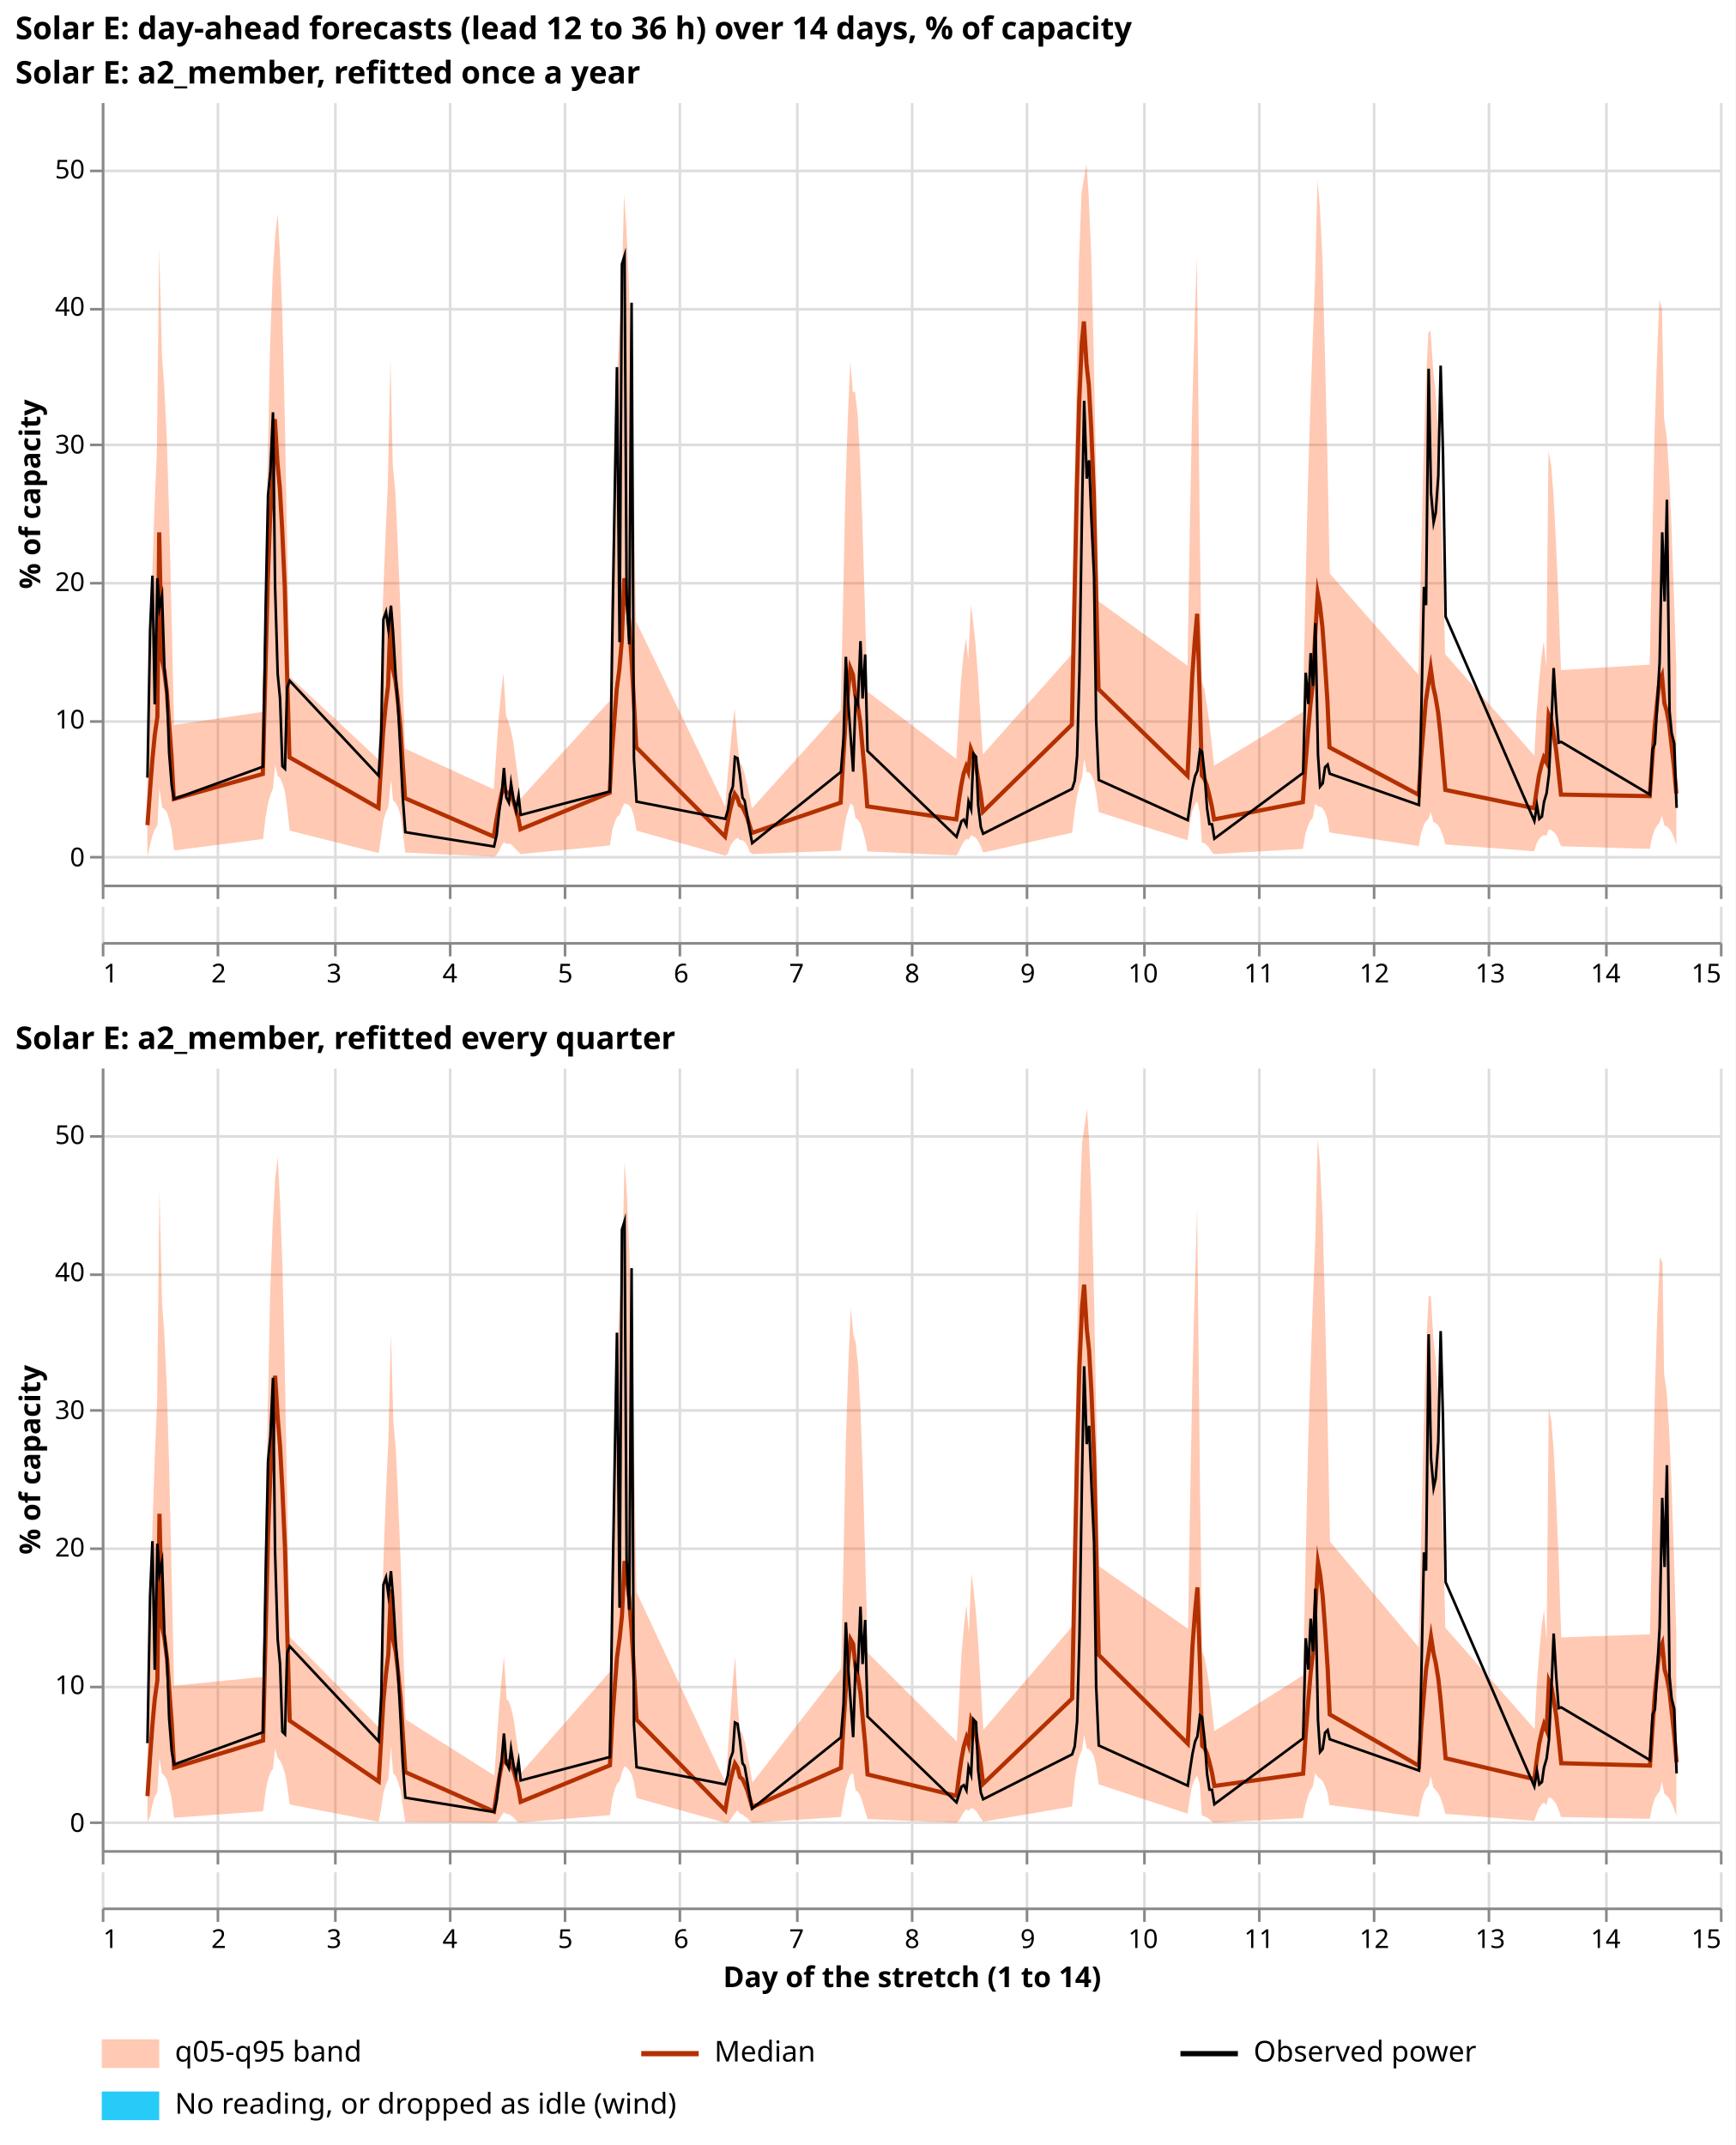
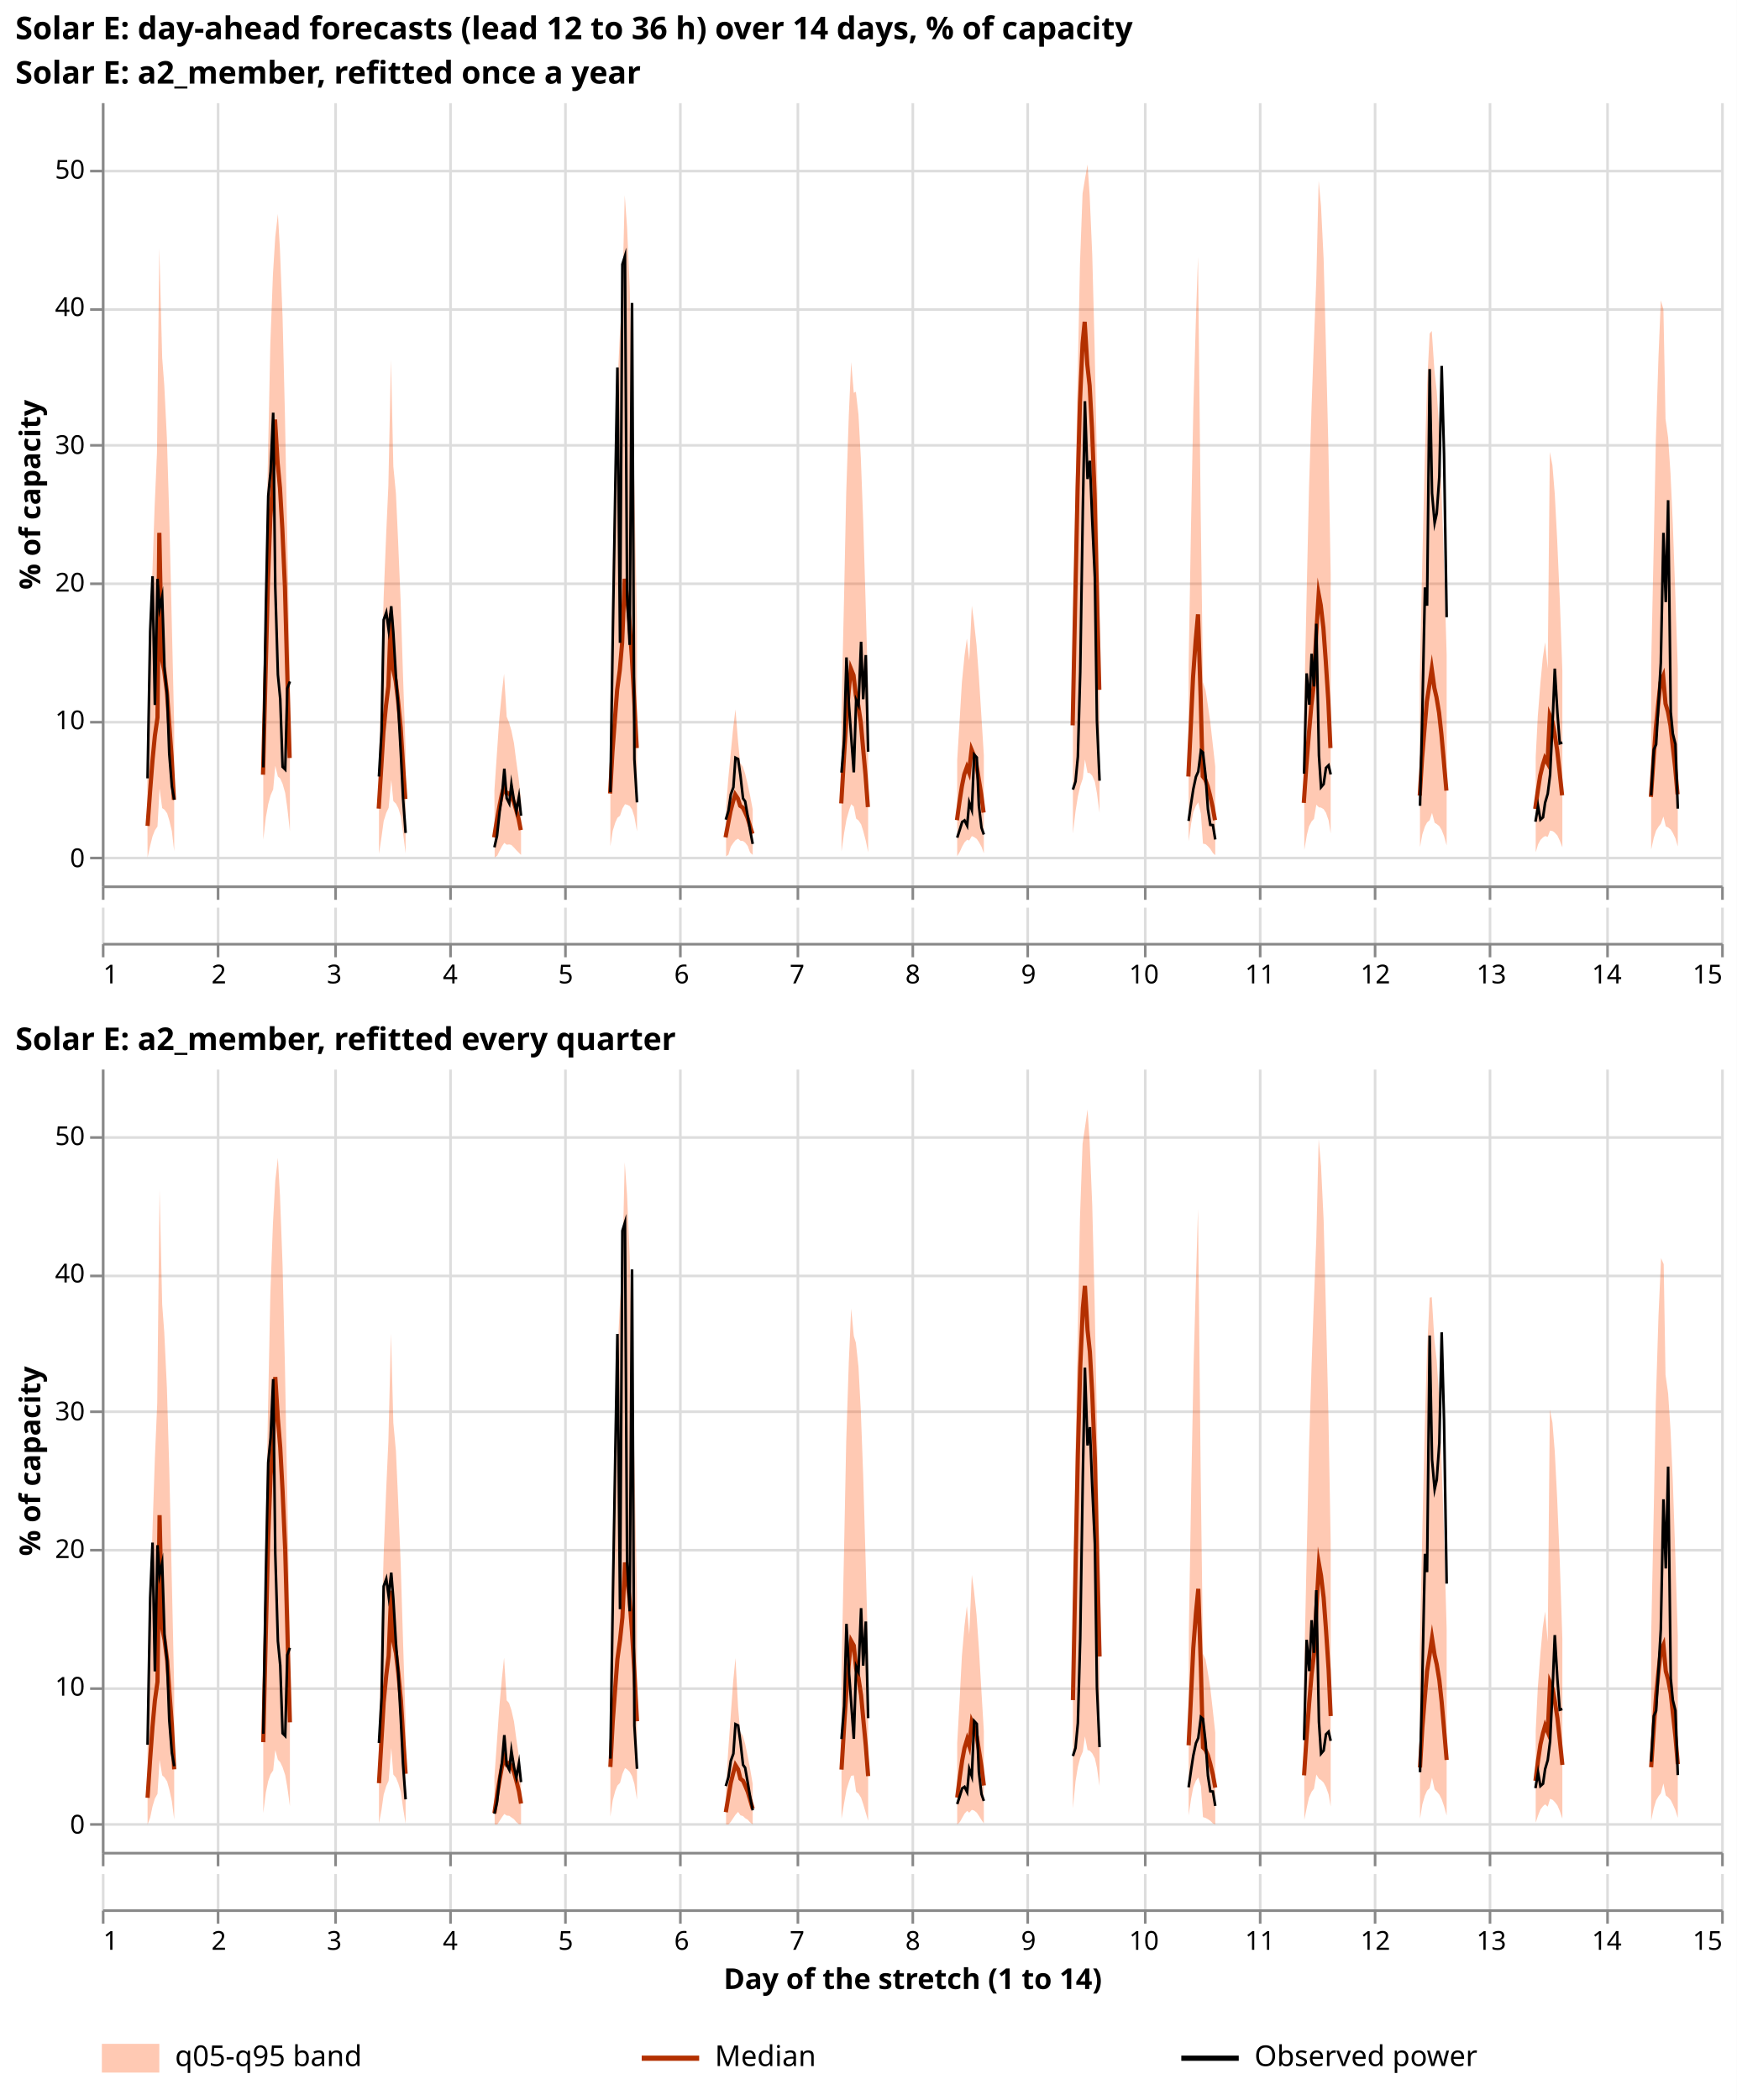
- <svg xmlns="http://www.w3.org/2000/svg" width="665" height="822" class="marks" viewBox="0 0 665 822">
-   <path fill="#fff" d="M0 0h665v822H0z" />
+ <svg xmlns="http://www.w3.org/2000/svg" width="665" height="804" class="marks" viewBox="0 0 665 804">
+   <path fill="#fff" d="M0 0h665v804H0z" />
  <g fill="none" stroke-miterlimit="10" aria-roledescription="group mark container" class="mark-group role-frame root">
    <path d="M39 39h620z" aria-hidden="true" class="background" />
    <g aria-roledescription="group mark container" class="mark-group role-scope concat_0_group">
      <g aria-roledescription="group mark container" class="mark-group role-scope concat_0_concat_0_group">
        <path d="M39 39h620v300H39Z" aria-hidden="true" class="background" />
        <g aria-hidden="true" class="mark-group role-axis">
          <path stroke="#ddd" d="M39.5 39.5v300m44-300v300m45-300v300m44-300v300m44-300v300m44-300v300m45-300v300m44-300v300m44-300v300m45-300v300m44-300v300m44-300v300m44-300v300m45-300v300m44-300v300" class="mark-rule role-axis-grid" pointer-events="none" />
        </g>
        <g aria-hidden="true" class="mark-group role-axis">
          <path stroke="#ddd" d="M39.5 328.5h620m-620-52h620m-620-53h620m-620-53h620m-620-52h620m-620-53h620" class="mark-rule role-axis-grid" pointer-events="none" />
        </g>
        <g stroke="#888" aria-label="X-axis for a linear scale with values from 1 to 15" aria-roledescription="axis" class="mark-group role-axis" pointer-events="none">
          <path d="M39.5 339.5v5m44-5v5m45-5v5m44-5v5m44-5v5m44-5v5m45-5v5m44-5v5m44-5v5m45-5v5m44-5v5m44-5v5m44-5v5m45-5v5m44-5v5" class="mark-rule role-axis-tick" />
          <path d="M39.5 339.5h620" class="mark-rule role-axis-domain" />
        </g>
        <g aria-label="Y-axis titled '% of capacity' for a linear scale with values from −2 to 55" aria-roledescription="axis" class="mark-group role-axis" pointer-events="none">
          <path stroke="#888" d="M39.5 328.5h-5m5-52h-5m5-53h-5m5-53h-5m5-52h-5m5-53h-5" class="mark-rule role-axis-tick" />
          <g fill="#000" class="mark-text role-axis-label" font-family="sans-serif" font-size="10" text-anchor="end">
            <text transform="translate(32.5 332)">0</text>
            <text transform="translate(32.5 279.2)">10</text>
            <text transform="translate(32.5 226.5)">20</text>
            <text transform="translate(32.5 173.8)">30</text>
            <text transform="translate(32.5 121)">40</text>
            <text transform="translate(32.5 68.4)">50</text>
          </g>
          <path stroke="#888" d="M39.5 339.5v-300" class="mark-rule role-axis-domain" />
          <text fill="#000" class="mark-text role-axis-title" font-family="sans-serif" font-size="11" font-weight="bold" text-anchor="middle" transform="rotate(-90 102.4 87)">% of capacity</text>
        </g>
        <g aria-hidden="true" class="mark-area role-mark concat_0_concat_0_layer_0_marks" clip-path="url(#a)" transform="translate(39 39)">
-           <path fill="#ff4901" d="m17.5 289.3 1-4.5.9-3.6.9-2.3 1-1.5.8-14.5 1 7.5.9.6 1 1.4.8 2.6 1 4.2.9 7.7 34.1-4.4 1-8.6.9-5 .9-3.4 1-2.3.8-9 1 4.1.9.8.9 2 1 3.5.8 5.7 1 9 34.1 8.6 1-6.6.8-5.9 1-3.2.9-1.9 1-10.7.8 8.1 1 1 .9 1.7 1 3.3.8 6 1 8 34 1.6 1-.7 1-1.7.9-1.9.9-1.3.9.7 1-.1.8.2 1 1 .9 1 1 1 .8.8 34.2-3.3.9-5.9 1-3.2.8-1.8 1-.8.9-2.7 1-1.7.8.2 1 .5.9 1.3.9 2.8 1 5.6 34 9.6 1-.7.9-3 1-1.5.8-1 1-.6.9.8 1 .1.8.6 1 1.3.9 2.5 1 .9 34-1.3 1-7.1.9-5.1 1-3.6.8-2.3 1 .9.9 4.6.9.7 1 1.5.8 2.5 1 3.8.9 4.4 34.1 1.5 1-1.7.9-2 .9-1.6 1-1 .8.3 1-1.7.9.4 1 .7.8 1.2 1 1.8.9 2.5 34.1-7.6 1-8.5.9-5.6.9-4 1-3 .8-7.2 1 5.1.9.1.9 1 1 2.3.8 4.4 1 7.5 34 10.8 1-7 .8-4.2 1-2.4.9-1.3 1 4.3.8 11.5 1 .2.9.8.9 1 1 1.6.9.8 34-2 1-5.8 1-3.2.9-1.9.9-1 .9-5.4 1 1 .8.1 1 .6.9 1.4 1 2.9.8 5 34.2 5.2.9-4.9 1-3 .8-1.5 1-.9.9-2.8 1 3.8.8.5 1 .8.9 1.5.9 2.3 1 3.6 34 2.6 1-3 .9-1.7 1-1 .8-.5 1 .3.9-2.4 1 .2.8.6 1 1.1.9 1.9 1 2.6 34 1 1-4.6.9-2.8 1-1.6.8-1 1-2.8.9 3.8.9.4 1 .8.8 1.3 1 2.1.9 3.1v-68l-1-30-.9-25.4-.9-19.6-.9-13.5-1-7.2-.8-42-1-3.4-.9 21.8-1 31.4-.8 40-1 46.6-34 2.1-1-27.9-1-22.7-.9-17.1-.9-11.1-1-5.1-.8 83-1-10.1-.9 6.1-.9 9.5-1 12.7-.8 15.5-34.2-39-.9-34.4-1-28.9-.8-22.2-1-15.4-.9-8.2-1-14.9-.8 1-1 19.7-.9 28.9-.9 37.7-1 44.7-34-38.8-1-49.3-1-40.8-.8-30.6-1-20.2-.9-9.8-.9 37.6-1 26-.8 22.3-1 31.8-.9 40.3-1 45.7-34 20.6-1-9-.9-8-1-7-.8-5.2-1-3.1-.9-67-1-95.9-.8 23.5-1 35-.9 45.4-.9 53-34.1-24.7-1-53.3-.9-45.2-.9-34.5-1-23-.8-11.5-1 5.6-.9 5.5-1 27-.8 39.6-1 51.1-.9 59-34.1 38.4-1-15.9-.9-14.3-.9-12-1-9.2-.8-5.9-1 21-.9-8.4-.9 6.5-1 10.2-.8 13.4-1 16.3-34.1-25.8-1-35.4-.9-30.3-.9-23.9-.9-16.6-1-8.8-.8.4-1-11.8-.9 20.3-1 30-.8 38.6-1 44.6-34 37.7-1-5.3-1-4.7-.9-3.7-.9-2.7-1-1.4-.8-8.1-1-12.4-.9 7.2-.9 9.4-1 10.4-.8 10.6-34.2-71-.9-51.6-1-43.3-.8-33.3-1-22.9-.9-12.4-1 41.7-.8 10.3-1 21.2-.9 31.5-1 41.3-.8 48-34.2 37.5-.9-8-1-7.3-.8-6.3-1-4.9-.9-3.1-.9-2.2-1-16.4-.8 6.8-1 10.1-.9 13-1 14.7-34-15.6-1-28.6-.9-28.2-1-23.7-.8-17.5-1-10.5-.9-40.8-1 48.3-.8 17.6-1 25-.9 31-.9 31.5-34-31.7-1-53-.9-47.3-.9-37.4-1-25.9-.8-13.8-1 8.8-.9 14.5-1 26.6-.8 38.8-1 49-.9 53.2-34.1 5-1-42.7-.9-37.8-.9-29.6-1-20.2-.8-10.5L22 56l-.9 78.4-.9 20.7-1 29.3-.8 36.8-1 36.8Z" opacity=".3" />
+           <path fill="#ff4901" d="m17.5 289.3 1-4.5.9-3.6.9-2.3 1-1.5.8-14.5 1 7.5.9.6 1 1.4.8 2.6 1 4.2.9 7.7v-48l-1-42.8-.9-37.8-.9-29.6-1-20.2-.8-10.5L22 56l-.9 78.4-.9 20.7-1 29.3-.8 36.8-1 36.8Zm44.3-6.8 1-8.6.9-5 .9-3.4 1-2.3.8-9 1 4.1.9.8.9 2 1 3.5.8 5.7 1 9v-59l-1-53-.9-47.3-.9-37.4-1-25.9-.8-13.8-1 8.8-.9 14.5-1 26.6-.8 38.8-1 49-.9 53.2Zm44.3 5.4 1-6.6.8-5.9 1-3.2.9-1.9 1-10.7.8 8.1 1 1 .9 1.7 1 3.3.8 6 1 8V248l-1-28.6-.9-28.2-1-23.7-.8-17.5-1-10.5-.9-40.8-1 48.3-.8 17.6-1 25-.9 31-.9 31.5Zm44.3 1.4 1-.7.8-1.7 1-1.9.9-1.3.9.7 1-.1.8.2 1 1 .9 1 1 1 .8.8v-21.1l-.9-8-1-7.3-.8-6.3-1-4.9-.9-3.1-.9-2.2-1-16.4-.8 6.8-1 10.1-.9 13-1 14.7Zm44.3-4.3.9-5.9 1-3.2.8-1.8 1-.8.9-2.7 1-1.7.8.2 1 .5.9 1.3.9 2.8 1 5.6v-80l-1-51.7-1-43.3-.8-33.3-1-22.9-.9-12.4-1 41.7-.8 10.3-1 21.2-.9 31.5-1 41.3-.8 48Zm44.3 3.9.9-.7.9-3 1-1.5.8-1 1-.6.9.8 1 .1.8.6 1 1.3.9 2.5 1 .9v-17.4l-1-5.3-1-4.7-.9-3.7-.9-2.7-1-1.4-.8-8.1-1-12.4-.9 7.2-.9 9.4-1 10.4-.8 10.6Zm44.2-1.9 1-7.1.9-5.1 1-3.6.8-2.3 1 .9.9 4.6.9.7 1 1.5.8 2.5 1 3.8.9 4.4V226l-1-35.4-.9-30.3-.9-23.9-.9-16.6-1-8.8-.8.4-1-11.8-.9 20.3-1 30-.8 38.6-1 44.6Zm44.3 1.8 1-1.7.9-2 .9-1.6 1-1 .8.3 1-1.7.9.4 1 .7.8 1.2 1 1.8.9 2.5v-37.5l-1-15.9-.9-14.3-.9-12-1-9.2-.8-5.9-1 21-.9-8.4-.9 6.5-1 10.2-.8 13.4-1 16.3Zm44.3-8.7 1-8.5.9-5.6.9-4 1-3 .8-7.2 1 5.1.9.1.9 1 1 2.3.8 4.4 1 7.5v-80.7l-1-53.3-.9-45.2-.9-34.5-1-23-.8-11.5-1 5.6-.9 5.5-1 27-.8 39.6-1 51.1-.9 59Zm44.3 3 1-7 .8-4.2 1-2.4.9-1.3 1 4.3.8 11.5 1 .2.9.8.9 1 1 1.6.9.8v-33.9l-1-9-.9-8-1-7-.8-5.2-1-3.1-.9-67-1-95.9-.8 23.5-1 35-.9 45.4-.9 53Zm44.3 3.3 1-5.8.8-3.2 1-1.9.9-1 .9-5.4 1 1 .8.1 1 .6.9 1.4 1 2.9.8 5v-99.2l-.9-49.3-1-40.8-.8-30.6-1-20.2-.9-9.8-.9 37.6-1 26-.8 22.3-1 31.8-.9 40.3-1 45.7Zm44.3-1.1.9-4.9 1-3 .8-1.5 1-.9.9-2.8 1 3.8.8.5 1 .8.9 1.5.9 2.3 1 3.6v-73l-1-34.4-1-28.9-.8-22.2-1-15.4-.9-8.2-1-14.9-.8 1-1 19.7-.9 28.9-.9 37.7-1 44.7Zm44.3 2 .9-3 .9-1.7 1-1 .8-.5 1 .3.9-2.4 1 .2.8.6 1 1.1.9 1.9 1 2.6v-67.5l-1-27.9-1-22.7-.9-17.1-.9-11.1-1-5.1-.8 83-1-10.1-.9 6.1-.9 9.5-1 12.7-.8 15.5Zm44.2-1 1-4.5.9-2.8 1-1.6.8-1 1-2.8.9 3.8.9.4 1 .8.8 1.3 1 2.1.9 3.1v-68l-1-30-.9-25.4-.9-19.6-.9-13.5-1-7.2-.8-42-1-3.4-.9 21.8-1 31.4-.8 40-1 46.6Z" opacity=".3" />
        </g>
        <g aria-hidden="true" class="mark-line role-mark concat_0_concat_0_layer_1_marks" clip-path="url(#b)" transform="translate(39 39)">
-           <path stroke="#b33000" stroke-width="1.6" d="m17.5 277.2 1-13.7.9-11.5.9-9.3 1-7L22 165l1 48.4.9 4.5 1 8 .8 11 1 13.6.9 16.7 34.1-9.6 1-39.1.9-35 .9-24.2 1-14 .8-23.7 1 16.6.9 9.6.9 15.6 1 22.4.8 30.1 1 35.3 34.1 19.4 1-16 .8-13.2 1-10.3.9-7.3 1-27.8.8 21.1 1 4.6.9 7.5 1 10.3.8 12.6 1 14.8 34 14.7 1-6.3 1-5.5.9-4.4.9-3.2.9 2.5h1l.8 1.1 1 2.2.9 3 1 3.7.8 4.1 34.2-14 .9-16 1-13.2.8-10.5 1-7.5.9-10.4 1-24.6.8 6.1 1 10.1.9 13.5.9 16.1 1 19 34 34.2 1-5.3.9-4.7 1-3.8.8-2.6 1 1.5.9 2.8 1 .7.8 1.6 1 2.3.9 2.9 1 3.2 34-11.6 1-17 .9-14.5 1-11.8.8-8.3 1 2.5.9 7.8.9 3.7 1 6.7.8 9.1 1 11 .9 12.2 34.1 5 1-7.2.9-5.8.9-4.5 1-2.8.8 2 1-8.7.9 2.2 1 3.8.8 5 1 6.1.9 7 34.1-33.4 1-48.6.9-42.3.9-32.7 1-22.6.8-8.3 1 16.3.9 8.1.9 16.3 1 25.1.8 34.1 1 41 34.1 33.2 1-20.7.8-17.3 1-14 .9-10.1 1 31.5.8 30.5 1 1.3.9 2.5.9 3.5 1 4.4.9 5.1 34-6.6 1-14.5 1-12.5.9-10.4.9-7.6.9-18.6 1-16.3.8 4.2 1 8.7.9 12.5 1 15.6.8 17.9 34.2 18.2.9-14.4 1-12 .8-9.5 1-6.6.9-6 1 7.3.8 3.5 1 6 .9 8.3.9 10 1 11.5 34 7 1-7 .9-5.7 1-4.1.8-2.6 1 1.8.9-18.2 1 2.4.8 4.4 1 6.4.9 8 1 9.4 34 .6 1-14.2.9-12.3 1-10 .8-7.3 1-2.4.9 10.5.9 3 1 5.4.8 7.3 1 8.9.9 10.1" />
+           <path stroke="#b33000" stroke-width="1.6" d="m17.5 277.2 1-13.7.9-11.5.9-9.3 1-7L22 165l1 48.4.9 4.5 1 8 .8 11 1 13.6.9 16.7m34.1-9.6 1-39.1.9-35 .9-24.2 1-14 .8-23.7 1 16.6.9 9.6.9 15.6 1 22.4.8 30.1 1 35.3m34.1 19.4 1-16 .8-13.2 1-10.3.9-7.3 1-27.8.8 21.1 1 4.6.9 7.5 1 10.3.8 12.6 1 14.8m34 14.7 1-6.3 1-5.5.9-4.4.9-3.2.9 2.5h1l.8 1.1 1 2.2.9 3 1 3.7.8 4.1m34.2-14 .9-16 1-13.2.8-10.5 1-7.5.9-10.4 1-24.6.8 6.1 1 10.1.9 13.5.9 16.1 1 19m34 34.2 1-5.3.9-4.7 1-3.8.8-2.6 1 1.5.9 2.8 1 .7.8 1.6 1 2.3.9 2.9 1 3.2m34-11.6 1-17 .9-14.5 1-11.8.8-8.3 1 2.5.9 7.8.9 3.7 1 6.7.8 9.1 1 11 .9 12.2m34.1 5 1-7.2.9-5.8.9-4.5 1-2.8.8 2 1-8.7.9 2.2 1 3.8.8 5 1 6.1.9 7m34.1-33.4 1-48.6.9-42.3.9-32.7 1-22.6.8-8.3 1 16.3.9 8.1.9 16.3 1 25.1.8 34.1 1 41m34.1 33.2 1-20.7.8-17.3 1-14 .9-10.1 1 31.5.8 30.5 1 1.3.9 2.5.9 3.5 1 4.4.9 5.1m34-6.6 1-14.5 1-12.5.9-10.4.9-7.6.9-18.6 1-16.3.8 4.2 1 8.7.9 12.5 1 15.6.8 17.9m34.2 18.2.9-14.4 1-12 .8-9.5 1-6.6.9-6 1 7.3.8 3.5 1 6 .9 8.3.9 10 1 11.5m34 7 1-7 .9-5.7 1-4.1.8-2.6 1 1.8.9-18.2 1 2.4.8 4.4 1 6.4.9 8 1 9.4m34 .6 1-14.2.9-12.3 1-10 .8-7.3 1-2.4.9 10.5.9 3 1 5.4.8 7.3 1 8.9.9 10.1" />
        </g>
        <g aria-hidden="true" class="mark-line role-mark concat_0_concat_0_layer_2_marks" clip-path="url(#c)" transform="translate(39 39)">
-           <path stroke="#000" d="m17.5 259 1-56.3.9-21.1.9 49.3 1-48.3.8 11.4 1-4.6.9 27.9 1 9.8.8 22.3 1 12.7.9 5.1 34.1-12.4 1-61.7.9-42.2.9-9.4 1-22.5.8 66.8 1 33.5.9 9.3.9 26 1 1 .8-31 1-2.7 34.1 36.4 1-17.4.8-42.6 1-2.8.9 6.6 1-9 .8 10 1 17 .9 11.5 1 18.4.8 16.3 1 13.6 34 5.5 1-4.4 1-9.3.9-6 .9-10.4.9 11.3 1 2 .8-7.4 1 6.3.9 4 1-5.5.8 7.3 34.2-9 .9-58.6 1-58.8.8-45.2 1 105.4.9-144.9 1-3.2.8 129.8 1 19.1L203 77l.9 174.7 1 16.5 34 6.6 1-3.4.9-6.2 1-2.8.8-11.3 1 .5.9 6.3 1 8.8.8 1.1 1 5.7.9 5.4 1 5.2 34-27.3 1-12.6.9-31.5 1 19 .8 11.2 1 13.8.9-27.7.9 2 1-24.3.8 22 1-16.9.9 37 34.1 32.9 1-3.1.9-2.9.9-.6 1 2 .8-8.9 1 2.9.9-21.2 1 1.1.8 18.5 1 8.4.9 2.6 34.1-17.2 1-3.1.9-9.5.9-32.4 1-62.4.8-41.3 1 29.8.9-7 .9 22.9 1 21.8.8 54.9 1 22.9 34.1 15.4 1-7 .8-5.2 1-4.7.9-2 1-8 .8.7 1 9 .9 12.7.9 6 1 .1.9 5.5 34-25.2 1-38.4 1 12 .9-19.5.9 12.5.9-24 1 50.4.8 12.2 1-1.2.9-6.2 1-1 .8 3.5 34.2 12 .9-36.2 1-47.4.8 7 1-90.6.9 47.5 1 11.4.8-3.6 1-14.2.9-42.3.9 33.8 1 62.4 34 78.3 1-6 .9 5.2 1-.9.8-5.6 1-3.4.9-7.2 1-21 .8-19.7 1 16.8.9 11.8 1-.3 34 20.2 1-17.5.9-2 1-17.2.8-14 1-49.8.9 26.5.9-39 1 81.1.8 8.3 1 4 .9 24.7" />
+           <path stroke="#000" d="m17.5 259 1-56.3.9-21.1.9 49.3 1-48.3.8 11.4 1-4.6.9 27.9 1 9.8.8 22.3 1 12.7.9 5.1m34.1-12.4 1-61.7.9-42.2.9-9.4 1-22.5.8 66.8 1 33.5.9 9.3.9 26 1 1 .8-31 1-2.7m34.1 36.4 1-17.4.8-42.6 1-2.8.9 6.6 1-9 .8 10 1 17 .9 11.5 1 18.4.8 16.3 1 13.6m34 5.5 1-4.4 1-9.3.9-6 .9-10.4.9 11.3 1 2 .8-7.4 1 6.3.9 4 1-5.5.8 7.3m34.2-9 .9-58.6 1-58.8.8-45.2 1 105.4.9-144.9 1-3.2.8 129.8 1 19.1L203 77l.9 174.7 1 16.5m34 6.6 1-3.4.9-6.2 1-2.8.8-11.3 1 .5.9 6.3 1 8.8.8 1.1 1 5.7.9 5.4 1 5.2m34-27.3 1-12.6.9-31.5 1 19 .8 11.2 1 13.8.9-27.7.9 2 1-24.3.8 22 1-16.9.9 37m34.1 32.9 1-3.1.9-2.9.9-.6 1 2 .8-8.9 1 2.9.9-21.2 1 1.1.8 18.5 1 8.4.9 2.6m34.1-17.2 1-3.1.9-9.5.9-32.4 1-62.4.8-41.3 1 29.8.9-7 .9 22.9 1 21.8.8 54.9 1 22.9m34.1 15.4 1-7 .8-5.2 1-4.7.9-2 1-8 .8.7 1 9 .9 12.7.9 6 1 .1.9 5.5m34-25.2 1-38.4 1 12 .9-19.5.9 12.5.9-24 1 50.4.8 12.2 1-1.2.9-6.2 1-1 .8 3.5m34.2 12 .9-36.2 1-47.4.8 7 1-90.6.9 47.5 1 11.4.8-3.6 1-14.2.9-42.3.9 33.8 1 62.4m34 78.3 1-6 .9 5.2 1-.9.8-5.6 1-3.4.9-7.2 1-21 .8-19.7 1 16.8.9 11.8 1-.3m34 20.2 1-17.5.9-2 1-17.2.8-14 1-49.8.9 26.5.9-39 1 81.1.8 8.3 1 4 .9 24.7" />
        </g>
        <g class="mark-group role-title">
          <text fill="#000" aria-label="Title text 'Solar E: a2_member, refitted once a year'" aria-roledescription="title" class="mark-text role-title-text" font-family="sans-serif" font-size="12" font-weight="bold" pointer-events="none" transform="translate(5.9 32)">Solar E: a2_member, refitted once a year</text>
        </g>
      </g>
      <g aria-roledescription="group mark container" class="mark-group role-scope concat_0_concat_1_group">
        <path d="M39 347h620v14H39Z" aria-hidden="true" class="background" />
        <g aria-hidden="true" class="mark-group role-axis">
          <path stroke="#ddd" d="M39.5 361.5v-14m44 14v-14m45 14v-14m44 14v-14m44 14v-14m44 14v-14m45 14v-14m44 14v-14m44 14v-14m45 14v-14m44 14v-14m44 14v-14m44 14v-14m45 14v-14m44 14v-14" class="mark-rule role-axis-grid" pointer-events="none" />
        </g>
        <g aria-label="X-axis for a linear scale with values from 1 to 15" aria-roledescription="axis" class="mark-group role-axis" pointer-events="none">
          <path stroke="#888" d="M39.5 361.5v5m44-5v5m45-5v5m44-5v5m44-5v5m44-5v5m45-5v5m44-5v5m44-5v5m45-5v5m44-5v5m44-5v5m44-5v5m45-5v5m44-5v5" class="mark-rule role-axis-tick" />
          <g fill="#000" class="mark-text role-axis-label" font-family="sans-serif" font-size="10">
            <text transform="translate(39.5 376.5)">1</text>
            <text text-anchor="middle" transform="translate(83.8 376.5)">2</text>
            <text text-anchor="middle" transform="translate(128 376.5)">3</text>
            <text text-anchor="middle" transform="translate(172.4 376.5)">4</text>
            <text text-anchor="middle" transform="translate(216.6 376.5)">5</text>
            <text text-anchor="middle" transform="translate(261 376.5)">6</text>
            <text text-anchor="middle" transform="translate(305.2 376.5)">7</text>
            <text text-anchor="middle" transform="translate(349.5 376.5)">8</text>
            <text text-anchor="middle" transform="translate(393.8 376.5)">9</text>
            <text text-anchor="middle" transform="translate(438 376.5)">10</text>
            <text text-anchor="middle" transform="translate(482.4 376.5)">11</text>
            <text text-anchor="middle" transform="translate(526.6 376.5)">12</text>
            <text text-anchor="middle" transform="translate(571 376.5)">13</text>
            <text text-anchor="middle" transform="translate(615.2 376.5)">14</text>
            <text text-anchor="end" transform="translate(659.5 376.5)">15</text>
          </g>
          <path stroke="#888" d="M39.5 361.5h620" class="mark-rule role-axis-domain" />
        </g>
      </g>
    </g>
    <g aria-roledescription="group mark container" class="mark-group role-scope concat_1_group">
      <g aria-roledescription="group mark container" class="mark-group role-scope concat_1_concat_0_group">
        <path d="M39 409h620v300H39Z" aria-hidden="true" class="background" />
        <g aria-hidden="true" class="mark-group role-axis">
          <path stroke="#ddd" d="M39.5 409.5v300m44-300v300m45-300v300m44-300v300m44-300v300m44-300v300m45-300v300m44-300v300m44-300v300m45-300v300m44-300v300m44-300v300m44-300v300m45-300v300m44-300v300" class="mark-rule role-axis-grid" pointer-events="none" />
        </g>
        <g aria-hidden="true" class="mark-group role-axis">
          <path stroke="#ddd" d="M39.5 698.5h620m-620-52h620m-620-53h620m-620-53h620m-620-52h620m-620-53h620" class="mark-rule role-axis-grid" pointer-events="none" />
        </g>
        <g stroke="#888" aria-label="X-axis for a linear scale with values from 1 to 15" aria-roledescription="axis" class="mark-group role-axis" pointer-events="none">
          <path d="M39.5 709.5v5m44-5v5m45-5v5m44-5v5m44-5v5m44-5v5m45-5v5m44-5v5m44-5v5m45-5v5m44-5v5m44-5v5m44-5v5m45-5v5m44-5v5" class="mark-rule role-axis-tick" />
          <path d="M39.5 709.5h620" class="mark-rule role-axis-domain" />
        </g>
        <g aria-label="Y-axis titled '% of capacity' for a linear scale with values from −2 to 55" aria-roledescription="axis" class="mark-group role-axis" pointer-events="none">
          <path stroke="#888" d="M39.5 698.5h-5m5-52h-5m5-53h-5m5-53h-5m5-52h-5m5-53h-5" class="mark-rule role-axis-tick" />
          <g fill="#000" class="mark-text role-axis-label" font-family="sans-serif" font-size="10" text-anchor="end">
            <text transform="translate(32.5 702)">0</text>
            <text transform="translate(32.5 649.2)">10</text>
            <text transform="translate(32.5 596.5)">20</text>
            <text transform="translate(32.5 543.8)">30</text>
            <text transform="translate(32.5 491)">40</text>
            <text transform="translate(32.5 438.4)">50</text>
          </g>
          <path stroke="#888" d="M39.5 709.5v-300" class="mark-rule role-axis-domain" />
          <text fill="#000" class="mark-text role-axis-title" font-family="sans-serif" font-size="11" font-weight="bold" text-anchor="middle" transform="rotate(-90 287.4 272)">% of capacity</text>
        </g>
        <g aria-hidden="true" class="mark-area role-mark concat_1_concat_0_layer_0_marks" clip-path="url(#d)" transform="translate(39 409)">
-           <path fill="#ff4901" d="m17.5 289.5 1-2.6.9-4.3.9-3 1-1.8.8-13 1 5.9.9.8 1 1.6.8 2.9 1 4.6.9 7 34.1-2.5 1-7.9.9-4.3.9-2.6 1-1.5.8-7.8 1 3.7.9 1 .9 1.9 1 3 .8 4.6 1 7.3 34.1 6.6 1-5.3.8-5.7 1-3.3.9-2 1-12.6.8 10.2 1 1.2.9 2.2 1 3.4.8 5.8 1 6.2 34 .3h1l1-1.2.9-1.6.9-1.2.9.6 1 .1.8.6 1 .7.9 1.1 1 .8h.8l34.2-2.8.9-6.3 1-3.7.8-2 1-1 .9-3.4 1-2.3.8.5 1 1 .9 1.6.9 3 1 6 34 9.5h1l.9-1 1-1.5.8-1.2 1-1.1.9 1.3 1 .3.8.8 1 .6.9 1 1 .8 34-2.2 1-6 .9-5 1-3.3.8-2.1 1-.2.9 6.3.9.7 1 1.6.8 2.4 1 3.4.9 3 34.1 1.4 1-.9.9-1.6.9-1.6 1-1.1.8.7 1-1.1.9.3 1 .8.8 1.2 1 1.6.9 1.3 34.1-5.8 1-10.3.9-5.5.9-3.5 1-2.4.8-5.8 1 5.2.9.3.9 1 1 1.9.8 3.6 1 7 34 11.2 1-6.6.8-4.2 1-2.4.9-1.3 1 3.3.8 11.9 1 .3.9.5.9.6 1 1 .9.4 34-1.8 1-4.9 1-3.6.9-2.2.9-1.2.9-5.4 1 1.6.8.5 1 1 .9 1.7 1 2.8.8 4.7 34.2 4.6.9-5.5 1-3.4.8-1.8 1-1 .9-4 1 4.5.8.8 1 1.2.9 1.8.9 2.6 1 3.6 34 2.7 1-2.7.9-2.3 1-1.3.8-.7 1 .9.9-3 1 .4.8.8 1 1.3.9 2.1 1 3 34 .7 1-4.7.9-3 1-1.7.8-1 1-3.8.9 4.6.9.7 1 1.1.8 1.6 1 2.3.9 2.9v-69.7l-1-32.4-.9-26.7-.9-20-.9-13.7-1-7.1L598 75l-1-2.3-1 22.3-1 32.4-.8 41.7-1 48.2-34 1.2-1-30.1-1-24-.9-17.6-.9-11.2-1-5-.8 89-1-11.6-.9 6.2-.9 9.8-1 13.2-.8 16.4-34.2-38.8-.9-35.8-1-29.5-.8-22.3-1-15.2-.9-8.1-1-16.3-.8.2-1 20-.9 29.8-.9 39-1 45.7-34-40.5-1-50.4-1-41.7-.8-31.5-1-20.8-.9-10.2L465 65l-1 25.8-.8 22.5-1 32.2-.9 41.1-1 46.4-34 21.4-1-9.2-.9-8-1-6.3-.8-4.5-1-2.3-.9-70.9-1-99.4L419 78l-1 35.8-.9 46.9-.9 54.5-34.1-24-1-55.3-.9-47.1-.9-36.3-1-24.4-.8-12.2-1 7-.9 6.1-1 28.5-.8 41.6-1 53.6-.9 61.5-34.1 39.7-1-16.5-.9-15.3-.9-12.7-1-9.5-.8-5.8-1 22.8-.9-10.9-.9 7.5-1 11.6-.8 15.3-1 18-34.1-34-1-37-.9-31.4-.9-24.5-.9-17.1-1-9.2-.8-2.6-1-10.5-.9 20.3-1 30.7-.8 40.2-1 47-34 43.8-1-5.8-1-5.3-.9-4.3-.9-3.1-1-1.5-.8-9.4-1-18.8-.9 9.2-.9 12.6-1 14-.8 12.7-34.2-73.2-.9-51.5-1-43.8-.8-33.8-1-23.3-.9-12.7-1 43.6-.8 9.4-1 21.2-.9 31.8-1 41.7-.8 47.7-34.2 38.9-.9-7.4-1-6.8-.8-6-1-4.4-.9-2.7-.9-1-1-16.3-.8 7.6-1 11-.9 13-1 14-34-21.5-1-31-.9-29.6-1-24.6-.8-18-1-10.9-.9-34.1-1 41.3-.8 17.6-1 25.7-.9 32.2-.9 34.5L72 218.3l-1-55-.9-49-.9-38.7-1-26.9-.8-14.4-1 8.8-.9 16.5-1 27.2-.8 40-1 50.8-.9 56-34.1 3.4-1-44.7-.9-39.4-.9-30.7-1-21-.8-10.8-1-44-.9 81.9-.9 21-1 30.1-.8 38.1-1 40.6Z" opacity=".3" />
+           <path fill="#ff4901" d="m17.5 289.5 1-2.6.9-4.3.9-3 1-1.8.8-13 1 5.9.9.8 1 1.6.8 2.9 1 4.6.9 7V237l-1-44.7-.9-39.4-.9-30.7-1-21-.8-10.8-1-44-.9 81.9-.9 21-1 30.1-.8 38.1-1 40.6Zm44.3-4.4 1-7.9.9-4.3.9-2.6 1-1.5.8-7.8 1 3.7.9 1 .9 1.9 1 3 .8 4.6 1 7.3v-64.2l-1-55-.9-49-.9-38.7-1-26.9-.8-14.4-1 8.8-.9 16.5-1 27.2-.8 40-1 50.8-.9 56Zm44.3 4 1-5.3.8-5.7 1-3.3.9-2 1-12.6.8 10.2 1 1.2.9 2.2 1 3.4.8 5.8 1 6.2v-39.4l-1-31-.9-29.6-1-24.6-.8-18-1-10.9-.9-34.1-1 41.3-.8 17.6-1 25.7-.9 32.2-.9 34.5Zm44.3.4h1l.8-1.2 1-1.6.9-1.2.9.6 1 .1.8.6 1 .7.9 1.1 1 .8h.8v-19.1l-.9-7.4-1-6.8-.8-6-1-4.4-.9-2.7-.9-1-1-16.3-.8 7.6-1 11-.9 13-1 14Zm44.3-3 .9-6.2 1-3.7.8-2 1-1 .9-3.4 1-2.3.8.5 1 1 .9 1.6.9 3 1 6v-79l-1-51.4-1-43.8-.8-33.8-1-23.3-.9-12.7-1 43.6-.8 9.4-1 21.2-.9 31.8-1 41.7-.8 47.7Zm44.3 3h.9l.9-1 1-1.5.8-1.2 1-1.1.9 1.3 1 .3.8.8 1 .6.9 1 1 .8V274l-1-5.8-1-5.3-.9-4.3-.9-3.1-1-1.5-.8-9.4-1-18.8-.9 9.2-.9 12.6-1 14-.8 12.7Zm44.2-2.2 1-6 .9-5 1-3.3.8-2.1 1-.2.9 6.3.9.7 1 1.6.8 2.4 1 3.4.9 3v-63.8l-1-37-.9-31.4-.9-24.5-.9-17.1-1-9.2-.8-2.6-1-10.5-.9 20.3-1 30.7-.8 40.2-1 47Zm44.3 2.2 1-.9.9-1.6.9-1.6 1-1.1.8.7 1-1.1.9.3 1 .8.8 1.2 1 1.6.9 1.3v-35.3l-1-16.5-.9-15.3-.9-12.7-1-9.5-.8-5.8-1 22.8-.9-10.9-.9 7.5-1 11.6-.8 15.3-1 18Zm44.3-6.2 1-10.3.9-5.5.9-3.5 1-2.4.8-5.8 1 5.2.9.3.9 1 1 1.9.8 3.6 1 7v-83.7l-1-55.3-.9-47.1-.9-36.3-1-24.4-.8-12.2-1 7-.9 6.1-1 28.5-.8 41.6-1 53.6-.9 61.5Zm44.3 2.7 1-6.6.8-4.2 1-2.4.9-1.3 1 3.3.8 11.9 1 .3.9.5.9.6 1 1 .9.4v-35.1l-1-9.2-.9-8-1-6.3-.8-4.5-1-2.3-.9-70.9-1-99.4L419 78l-1 35.8-.9 46.9-.9 54.5Zm44.3 1.7 1-4.9.8-3.6 1-2.2.9-1.2.9-5.4 1 1.6.8.5 1 1 .9 1.7 1 2.8.8 4.7V181.8l-.9-50.4-1-41.7-.8-31.5-1-20.8-.9-10.2L465 65l-1 25.8-.8 22.5-1 32.2-.9 41.1-1 46.4Zm44.3-.4.9-5.5 1-3.4.8-1.8 1-1 .9-4 1 4.5.8.8 1 1.2.9 1.8.9 2.6 1 3.6v-71.3l-1-35.8-1-29.5-.8-22.3-1-15.2-.9-8.1-1-16.3-.8.2-1 20-.9 29.8-.9 39-1 45.7Zm44.3 1.5.9-2.7.9-2.3 1-1.3.8-.7 1 .9.9-3 1 .4.8.8 1 1.3.9 2.1 1 3v-68.8l-1-30.1-1-24-.9-17.6-.9-11.2-1-5-.8 89-1-11.6-.9 6.2-.9 9.8-1 13.2-.8 16.4Zm44.2-.8 1-4.7.9-3 1-1.7.8-1 1-3.8.9 4.6.9.7 1 1.1.8 1.6 1 2.3.9 2.9v-69.7l-1-32.4-.9-26.7-.9-20-.9-13.7-1-7.1L598 75l-1-2.3-1 22.3-1 32.4-.8 41.7-1 48.2Z" opacity=".3" />
        </g>
        <g aria-hidden="true" class="mark-line role-mark concat_1_concat_0_layer_1_marks" clip-path="url(#e)" transform="translate(39 409)">
-           <path stroke="#b33000" stroke-width="1.6" d="m17.5 279.3 1-15 .9-12.3.9-9.9 1-7.2.8-63.8 1 43.2.9 4.5 1 7.9.8 11 1 13.6.9 17.1L61.8 258l1-42.4.9-36 .9-23.6 1-13 .8-24.8 1 16 .9 11 .9 16.7 1 22.6.8 29.7 1 36.2 34.1 23.3 1-17.1.8-13.8 1-10.5.9-7.3 1-25 .8 19.3 1 4.6.9 7.7 1 10.3.8 13 1 15.2 34 15.1 1-6.8 1-6.1.9-4.9.9-3.4.9 2.5 1-.6.8 1.3 1 2.3.9 3.3 1 4 .8 4.7 34.2-14 .9-17.2 1-13.5.8-10.6 1-7.3.9-8.6 1-21.1.8 5.5 1 9.1.9 12.3.9 15 1 18.9 34 34.8 1-6 .9-5.2 1-4 .8-2.8 1 1.6.9 3.6 1 .8.8 1.8 1 2.4.9 3 1 3.5 34-15 1-16.7.9-13.8 1-11.1.8-7.7 1 1.8.9 8.8.9 3.7 1 6.5.8 8.8 1 10.6.9 11.6 34.1 8.2 1-7.9.9-6.3.9-4.8 1-3.3.8 2.5 1-9.3.9 2.1 1 3.7.8 5.1 1 6.3.9 7.3 34.1-32.7 1-50.9.9-43.5.9-33 1-22.6.8-8.6 1 17 .9 8.3.9 16 1 24.6.8 34 1 42 34.1 34 1-20.5.8-16.8 1-13.3.9-9.3 1 30.3.8 30.4 1 1 .9 2.1.9 3.2 1 4.2.9 4.9 34-4.7 1-15.2 1-13 .9-10.6.9-7.5.9-17.2 1-17.4.8 4.4 1 8.5.9 12.2 1 15.3.8 17.8 34.2 19.7.9-15.3 1-12.2.8-9.4 1-6.4.9-6.2 1 6.5.8 3.5 1 6.1.9 8.4.9 10.3 1 11.8 34 8 1-7.9.9-6 1-4.4.8-2.8 1 2.4.9-18.9 1 2.4.8 4.6 1 6.5.9 8.3 1 9.7 34 .9 1-15 .9-12.6 1-9.9.8-7 1-2.3.9 10 .9 3.2 1 5.4.8 7.4 1 9.2.9 10.4" />
+           <path stroke="#b33000" stroke-width="1.6" d="m17.5 279.3 1-15 .9-12.3.9-9.9 1-7.2.8-63.8 1 43.2.9 4.5 1 7.9.8 11 1 13.6.9 17.1M61.8 258l1-42.4.9-36 .9-23.6 1-13 .8-24.8 1 16 .9 11 .9 16.7 1 22.6.8 29.7 1 36.2m34.1 23.3 1-17.1.8-13.8 1-10.5.9-7.3 1-25 .8 19.3 1 4.6.9 7.7 1 10.3.8 13 1 15.2m34 15.1 1-6.8 1-6.1.9-4.9.9-3.4.9 2.5 1-.6.8 1.3 1 2.3.9 3.3 1 4 .8 4.7m34.2-14 .9-17.2 1-13.5.8-10.6 1-7.3.9-8.6 1-21.1.8 5.5 1 9.1.9 12.3.9 15 1 18.9m34 34.8 1-6 .9-5.2 1-4 .8-2.8 1 1.6.9 3.6 1 .8.8 1.8 1 2.4.9 3 1 3.5m34-15 1-16.7.9-13.8 1-11.1.8-7.7 1 1.8.9 8.8.9 3.7 1 6.5.8 8.8 1 10.6.9 11.6m34.1 8.2 1-7.9.9-6.3.9-4.8 1-3.3.8 2.5 1-9.3.9 2.1 1 3.7.8 5.1 1 6.3.9 7.3m34.1-32.7 1-50.9.9-43.5.9-33 1-22.6.8-8.6 1 17 .9 8.3.9 16 1 24.6.8 34 1 42m34.1 34 1-20.5.8-16.8 1-13.3.9-9.3 1 30.3.8 30.4 1 1 .9 2.1.9 3.2 1 4.2.9 4.9m34-4.7 1-15.2 1-13 .9-10.6.9-7.5.9-17.2 1-17.4.8 4.4 1 8.5.9 12.2 1 15.3.8 17.8m34.2 19.7.9-15.3 1-12.2.8-9.4 1-6.4.9-6.2 1 6.5.8 3.5 1 6.1.9 8.4.9 10.3 1 11.8m34 8 1-7.9.9-6 1-4.4.8-2.8 1 2.4.9-18.9 1 2.4.8 4.6 1 6.5.9 8.3 1 9.7m34 .9 1-15 .9-12.6 1-9.9.8-7 1-2.3.9 10 .9 3.2 1 5.4.8 7.4 1 9.2.9 10.4" />
        </g>
        <g aria-hidden="true" class="mark-line role-mark concat_1_concat_0_layer_2_marks" clip-path="url(#f)" transform="translate(39 409)">
-           <path stroke="#000" d="m17.5 259 1-56.3.9-21.1.9 49.3 1-48.3.8 11.4 1-4.6.9 27.9 1 9.8.8 22.3 1 12.7.9 5.1 34.1-12.4 1-61.7.9-42.2.9-9.4 1-22.5.8 66.8 1 33.5.9 9.3.9 26 1 1 .8-31 1-2.7 34.1 36.4 1-17.4.8-42.6 1-2.8.9 6.6 1-9 .8 10 1 17 .9 11.5 1 18.4.8 16.3 1 13.6 34 5.5 1-4.4 1-9.3.9-6 .9-10.4.9 11.3 1 2 .8-7.4 1 6.3.9 4 1-5.5.8 7.3 34.2-9 .9-58.6 1-58.8.8-45.2 1 105.4.9-144.9 1-3.2.8 129.8 1 19.1L203 77l.9 174.7 1 16.5 34 6.6 1-3.4.9-6.2 1-2.8.8-11.3 1 .5.9 6.3 1 8.8.8 1.1 1 5.7.9 5.4 1 5.2 34-27.3 1-12.6.9-31.5 1 19 .8 11.2 1 13.8.9-27.7.9 2 1-24.3.8 22 1-16.9.9 37 34.1 32.9 1-3.1.9-2.9.9-.6 1 2 .8-8.9 1 2.9.9-21.2 1 1.1.8 18.5 1 8.4.9 2.6 34.1-17.2 1-3.1.9-9.5.9-32.4 1-62.4.8-41.3 1 29.8.9-7 .9 22.9 1 21.8.8 54.9 1 22.9 34.1 15.4 1-7 .8-5.2 1-4.7.9-2 1-8 .8.7 1 9 .9 12.7.9 6 1 .1.9 5.5 34-25.2 1-38.4 1 12 .9-19.5.9 12.5.9-24 1 50.4.8 12.2 1-1.2.9-6.2 1-1 .8 3.5 34.2 12 .9-36.2 1-47.4.8 7 1-90.6.9 47.5 1 11.4.8-3.6 1-14.2.9-42.3.9 33.8 1 62.4 34 78.3 1-6 .9 5.2 1-.9.8-5.6 1-3.4.9-7.2 1-21 .8-19.7 1 16.8.9 11.8 1-.3 34 20.2 1-17.5.9-2 1-17.2.8-14 1-49.8.9 26.5.9-39 1 81.1.8 8.3 1 4 .9 24.7" />
+           <path stroke="#000" d="m17.5 259 1-56.3.9-21.1.9 49.3 1-48.3.8 11.4 1-4.6.9 27.9 1 9.8.8 22.3 1 12.7.9 5.1m34.1-12.4 1-61.7.9-42.2.9-9.4 1-22.5.8 66.8 1 33.5.9 9.3.9 26 1 1 .8-31 1-2.7m34.1 36.4 1-17.4.8-42.6 1-2.8.9 6.6 1-9 .8 10 1 17 .9 11.5 1 18.4.8 16.3 1 13.6m34 5.5 1-4.4 1-9.3.9-6 .9-10.4.9 11.3 1 2 .8-7.4 1 6.3.9 4 1-5.5.8 7.3m34.2-9 .9-58.6 1-58.8.8-45.2 1 105.4.9-144.9 1-3.2.8 129.8 1 19.1L203 77l.9 174.7 1 16.5m34 6.6 1-3.4.9-6.2 1-2.8.8-11.3 1 .5.9 6.3 1 8.8.8 1.1 1 5.7.9 5.4 1 5.2m34-27.3 1-12.6.9-31.5 1 19 .8 11.2 1 13.8.9-27.7.9 2 1-24.3.8 22 1-16.9.9 37m34.1 32.9 1-3.1.9-2.9.9-.6 1 2 .8-8.9 1 2.9.9-21.2 1 1.1.8 18.5 1 8.4.9 2.6m34.1-17.2 1-3.1.9-9.5.9-32.4 1-62.4.8-41.3 1 29.8.9-7 .9 22.9 1 21.8.8 54.9 1 22.9m34.1 15.4 1-7 .8-5.2 1-4.7.9-2 1-8 .8.7 1 9 .9 12.7.9 6 1 .1.9 5.5m34-25.2 1-38.4 1 12 .9-19.5.9 12.5.9-24 1 50.4.8 12.2 1-1.2.9-6.2 1-1 .8 3.5m34.2 12 .9-36.2 1-47.4.8 7 1-90.6.9 47.5 1 11.4.8-3.6 1-14.2.9-42.3.9 33.8 1 62.4m34 78.3 1-6 .9 5.2 1-.9.8-5.6 1-3.4.9-7.2 1-21 .8-19.7 1 16.8.9 11.8 1-.3m34 20.2 1-17.5.9-2 1-17.2.8-14 1-49.8.9 26.5.9-39 1 81.1.8 8.3 1 4 .9 24.7" />
        </g>
        <g class="mark-group role-title">
          <text fill="#000" aria-label="Title text 'Solar E: a2_member, refitted every quarter'" aria-roledescription="title" class="mark-text role-title-text" font-family="sans-serif" font-size="12" font-weight="bold" pointer-events="none" transform="translate(5.9 402)">Solar E: a2_member, refitted every quarter</text>
        </g>
      </g>
      <g aria-roledescription="group mark container" class="mark-group role-scope concat_1_concat_1_group">
        <path d="M39 717h620v14H39Z" aria-hidden="true" class="background" />
        <g aria-hidden="true" class="mark-group role-axis">
          <path stroke="#ddd" d="M39.5 731.5v-14m44 14v-14m45 14v-14m44 14v-14m44 14v-14m44 14v-14m45 14v-14m44 14v-14m44 14v-14m45 14v-14m44 14v-14m44 14v-14m44 14v-14m45 14v-14m44 14v-14" class="mark-rule role-axis-grid" pointer-events="none" />
        </g>
        <g aria-label="X-axis titled 'Day of the stretch (1 to 14)' for a linear scale with values from 1 to 15" aria-roledescription="axis" class="mark-group role-axis" pointer-events="none">
          <path stroke="#888" d="M39.5 731.5v5m44-5v5m45-5v5m44-5v5m44-5v5m44-5v5m45-5v5m44-5v5m44-5v5m45-5v5m44-5v5m44-5v5m44-5v5m45-5v5m44-5v5" class="mark-rule role-axis-tick" />
          <g fill="#000" class="mark-text role-axis-label" font-family="sans-serif" font-size="10">
            <text transform="translate(39.5 746.5)">1</text>
            <text text-anchor="middle" transform="translate(83.8 746.5)">2</text>
            <text text-anchor="middle" transform="translate(128 746.5)">3</text>
            <text text-anchor="middle" transform="translate(172.4 746.5)">4</text>
            <text text-anchor="middle" transform="translate(216.6 746.5)">5</text>
            <text text-anchor="middle" transform="translate(261 746.5)">6</text>
            <text text-anchor="middle" transform="translate(305.2 746.5)">7</text>
            <text text-anchor="middle" transform="translate(349.5 746.5)">8</text>
            <text text-anchor="middle" transform="translate(393.8 746.5)">9</text>
            <text text-anchor="middle" transform="translate(438 746.5)">10</text>
            <text text-anchor="middle" transform="translate(482.4 746.5)">11</text>
            <text text-anchor="middle" transform="translate(526.6 746.5)">12</text>
            <text text-anchor="middle" transform="translate(571 746.5)">13</text>
            <text text-anchor="middle" transform="translate(615.2 746.5)">14</text>
            <text text-anchor="end" transform="translate(659.5 746.5)">15</text>
          </g>
          <path stroke="#888" d="M39.5 731.5h620" class="mark-rule role-axis-domain" />
          <text fill="#000" class="mark-text role-axis-title" font-family="sans-serif" font-size="11" font-weight="bold" text-anchor="middle" transform="translate(349.5 761.5)">Day of the stretch (1 to 14)</text>
        </g>
      </g>
    </g>
    <g aria-roledescription="group mark container" class="mark-group role-scope concat_2_group">
-       <path d="M39 777h620v40H39Z" aria-hidden="true" class="background" />
-       <g aria-hidden="true" class="mark-rect role-mark concat_2_layer_0_marks">
-         <path fill="#ff4901" d="M39 781.5h22v11H39Z" opacity=".3" />
-         <path fill="#10c5f7" d="M39 801.5h22v11H39Z" opacity=".9" />
-       </g>
+       <path d="M39 777h620v22H39Z" aria-hidden="true" class="background" />
+       <path fill="#ff4901" d="M39 782.5h22v11H39Z" aria-hidden="true" class="mark-rect role-mark concat_2_layer_0_marks" opacity=".3" />
      <g stroke-dasharray="1,0" stroke-width="2" aria-hidden="true" class="mark-rule role-mark concat_2_layer_1_marks">
-         <path stroke="#b33000" d="M245.7 787h22" />
-         <path stroke="#000" d="M452.3 787h22" />
+         <path stroke="#b33000" d="M245.7 788h22" />
+         <path stroke="#000" d="M452.3 788h22" />
      </g>
      <g fill="#000" aria-hidden="true" class="mark-text role-mark concat_2_layer_2_marks" font-family="sans-serif" font-size="11">
-         <text transform="translate(67 790)">q05-q95 band</text>
-         <text transform="translate(273.7 790)">Median</text>
-         <text transform="translate(480.3 790)">Observed power</text>
-         <text transform="translate(67 810)">No reading, or dropped as idle (wind)</text>
+         <text transform="translate(67 791)">q05-q95 band</text>
+         <text transform="translate(273.7 791)">Median</text>
+         <text transform="translate(480.3 791)">Observed power</text>
      </g>
    </g>
    <g class="mark-group role-title">
      <text fill="#000" aria-label="Title text 'Solar E: day-ahead forecasts (lead 12 to 36 h) over 14 days, % of capacity'" aria-roledescription="title" class="mark-text role-title-text" font-family="sans-serif" font-size="12" font-weight="bold" pointer-events="none" transform="translate(5.9 15)">Solar E: day-ahead forecasts (lead 12 to 36 h) over 14 days, % of capacity</text>
    </g>
  </g>
  <defs>
    <clipPath id="a">
      <path d="M0 0h620v300H0z" />
    </clipPath>
    <clipPath id="b">
      <path d="M0 0h620v300H0z" />
    </clipPath>
    <clipPath id="c">
      <path d="M0 0h620v300H0z" />
    </clipPath>
    <clipPath id="d">
      <path d="M0 0h620v300H0z" />
    </clipPath>
    <clipPath id="e">
      <path d="M0 0h620v300H0z" />
    </clipPath>
    <clipPath id="f">
      <path d="M0 0h620v300H0z" />
    </clipPath>
  </defs>
</svg>
